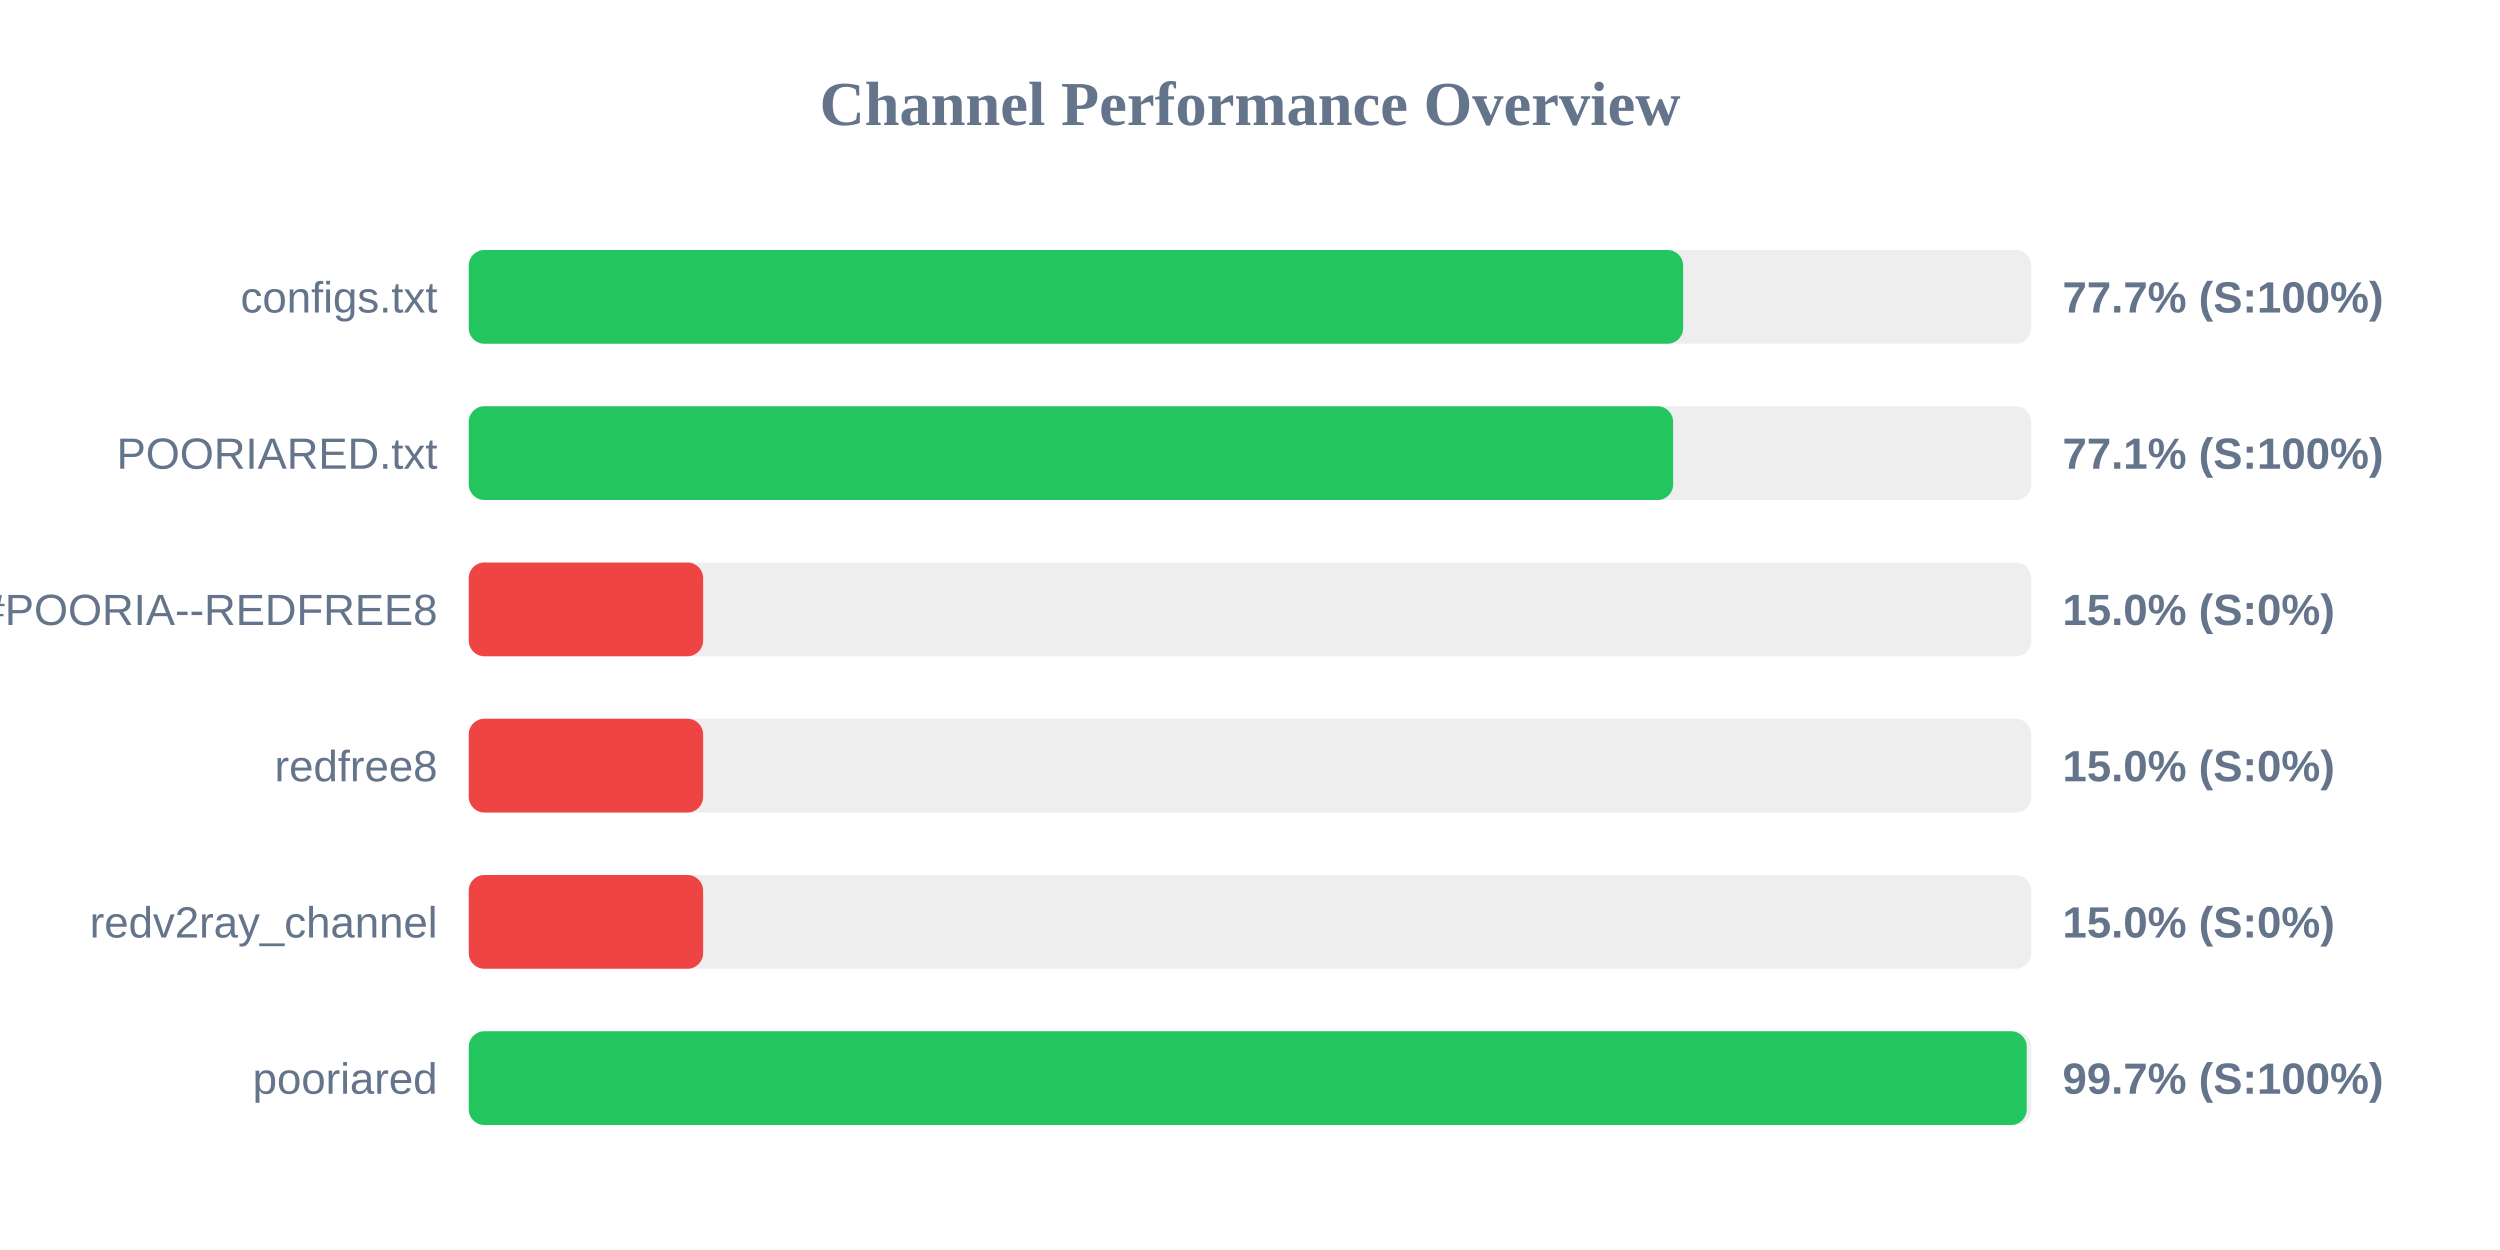
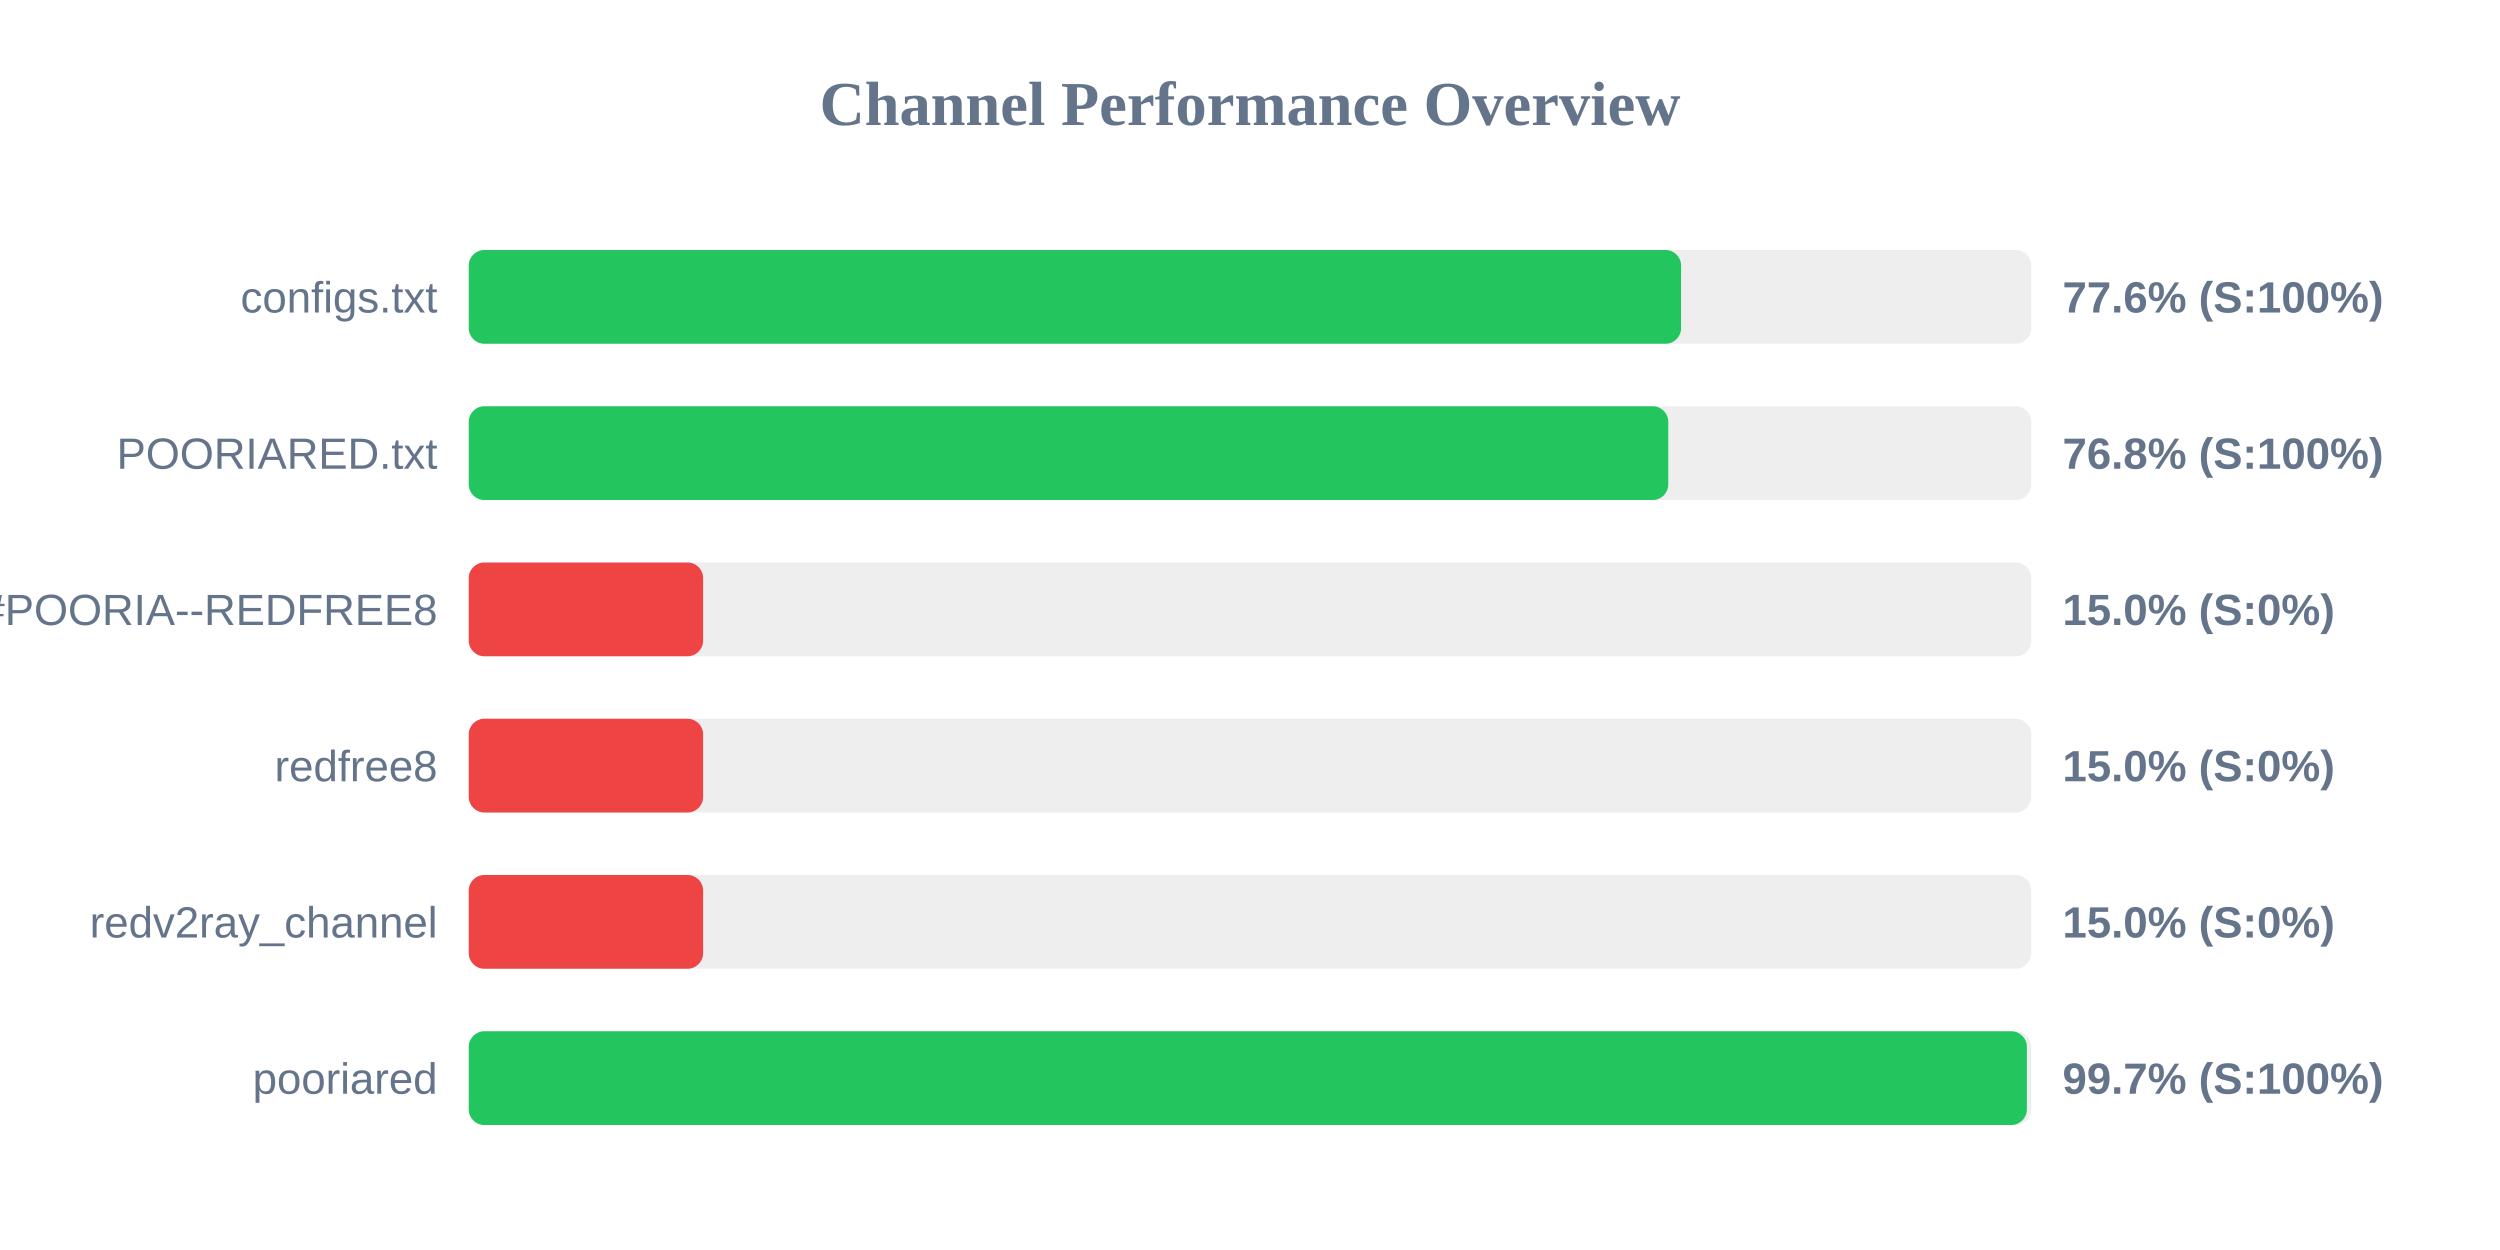
<svg xmlns="http://www.w3.org/2000/svg" width="800" height="400" version="1.1">
  <style>
        .row { font: 14px Arial; fill: #64748b; }
        .score { font: bold 14px Arial; fill: #64748b; }
    </style>
  <text x="400" y="40" text-anchor="middle" font-size="20px" font-weight="bold" fill="#64748b">Channel Performance Overview</text>
  <rect x="150" y="80" width="500" height="30" fill="#eee" rx="5" />
-   <rect x="150" y="80" width="388.6" height="30" fill="#22c55e" rx="5" />
+   <rect x="150" y="80" width="387.95" height="30" fill="#22c55e" rx="5" />
  <text x="140" y="100" text-anchor="end" class="row">configs.txt</text>
-   <text x="660" y="100" text-anchor="start" class="score">77.7% (S:100%)</text>
+   <text x="660" y="100" text-anchor="start" class="score">77.6% (S:100%)</text>
  <rect x="150" y="130" width="500" height="30" fill="#eee" rx="5" />
-   <rect x="150" y="130" width="385.4" height="30" fill="#22c55e" rx="5" />
+   <rect x="150" y="130" width="383.85" height="30" fill="#22c55e" rx="5" />
  <text x="140" y="150" text-anchor="end" class="row">POORIARED.txt</text>
-   <text x="660" y="150" text-anchor="start" class="score">77.1% (S:100%)</text>
+   <text x="660" y="150" text-anchor="start" class="score">76.8% (S:100%)</text>
  <rect x="150" y="180" width="500" height="30" fill="#eee" rx="5" />
  <rect x="150" y="180" width="75.0" height="30" fill="#ef4444" rx="5" />
  <text x="140" y="200" text-anchor="end" class="row">POORIA--REDFREE8.txt#POORIA--REDFREE8</text>
  <text x="660" y="200" text-anchor="start" class="score">15.0% (S:0%)</text>
  <rect x="150" y="230" width="500" height="30" fill="#eee" rx="5" />
  <rect x="150" y="230" width="75.0" height="30" fill="#ef4444" rx="5" />
  <text x="140" y="250" text-anchor="end" class="row">redfree8</text>
  <text x="660" y="250" text-anchor="start" class="score">15.0% (S:0%)</text>
  <rect x="150" y="280" width="500" height="30" fill="#eee" rx="5" />
  <rect x="150" y="280" width="75.0" height="30" fill="#ef4444" rx="5" />
  <text x="140" y="300" text-anchor="end" class="row">redv2ray_channel</text>
  <text x="660" y="300" text-anchor="start" class="score">15.0% (S:0%)</text>
  <rect x="150" y="330" width="500" height="30" fill="#eee" rx="5" />
-   <rect x="150" y="330" width="498.55" height="30" fill="#22c55e" rx="5" />
+   <rect x="150" y="330" width="498.6" height="30" fill="#22c55e" rx="5" />
  <text x="140" y="350" text-anchor="end" class="row">pooriared</text>
  <text x="660" y="350" text-anchor="start" class="score">99.7% (S:100%)</text>
</svg>
